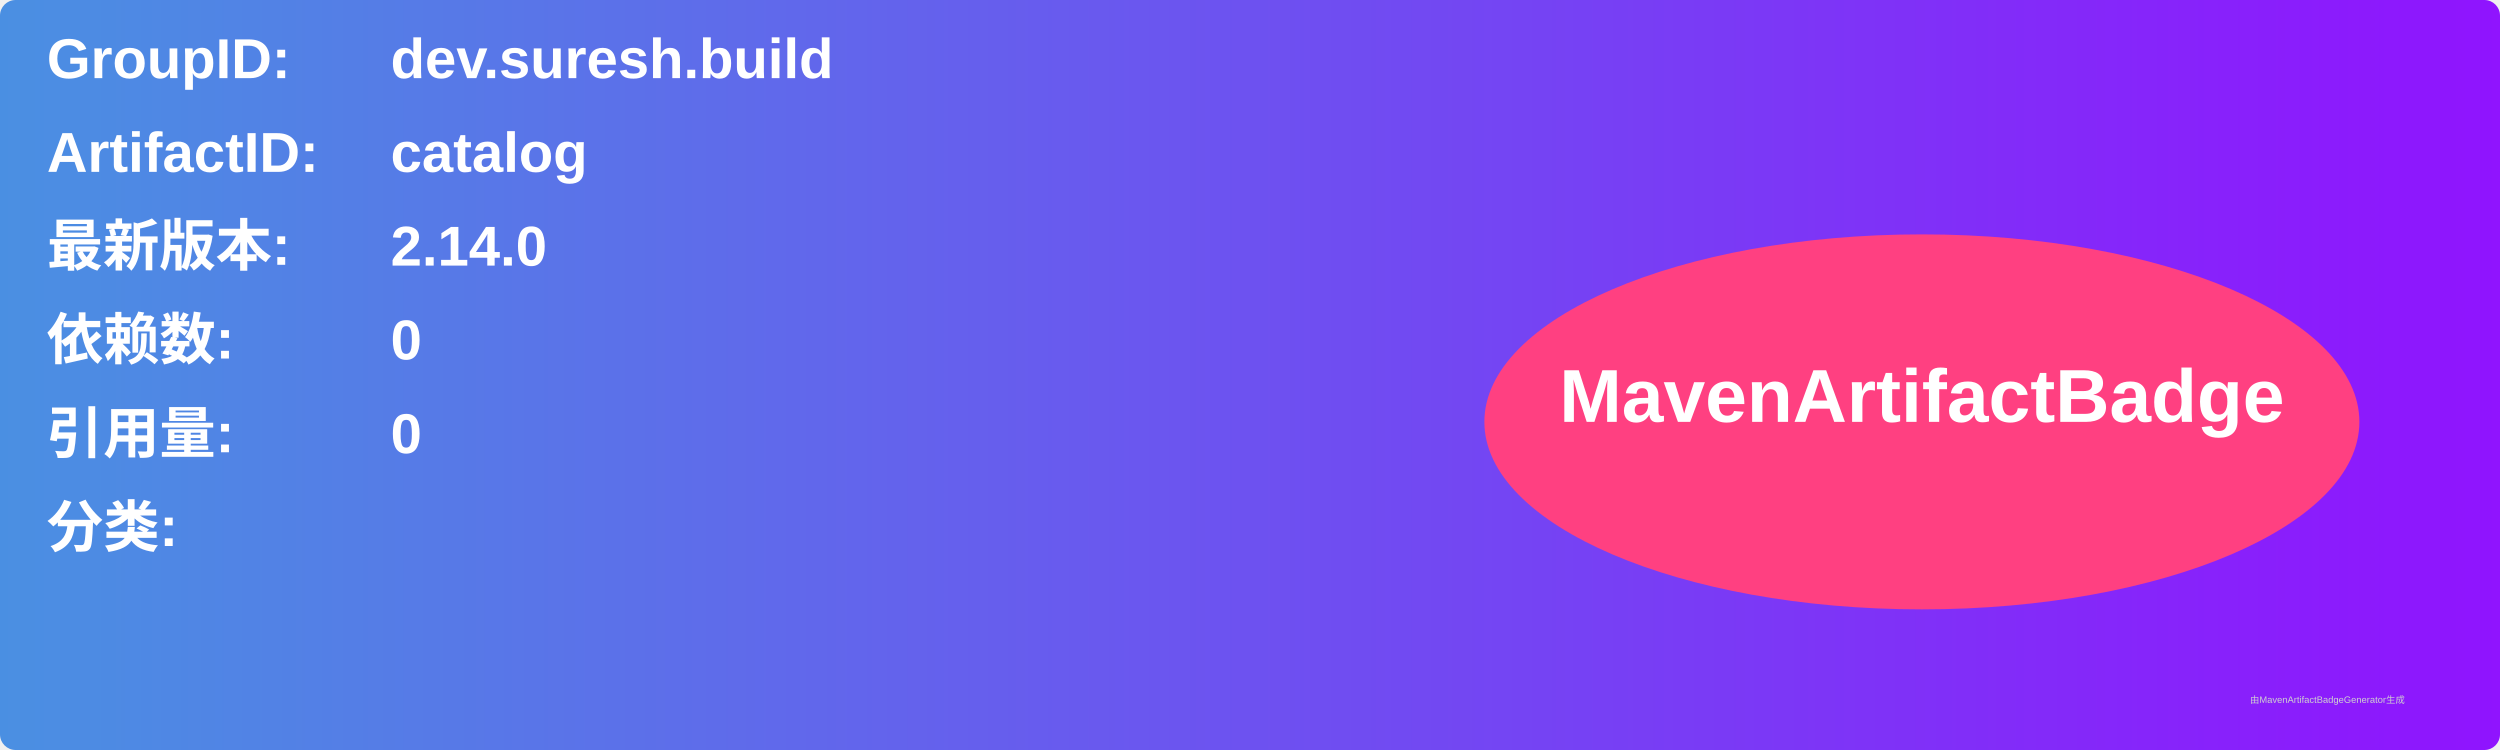
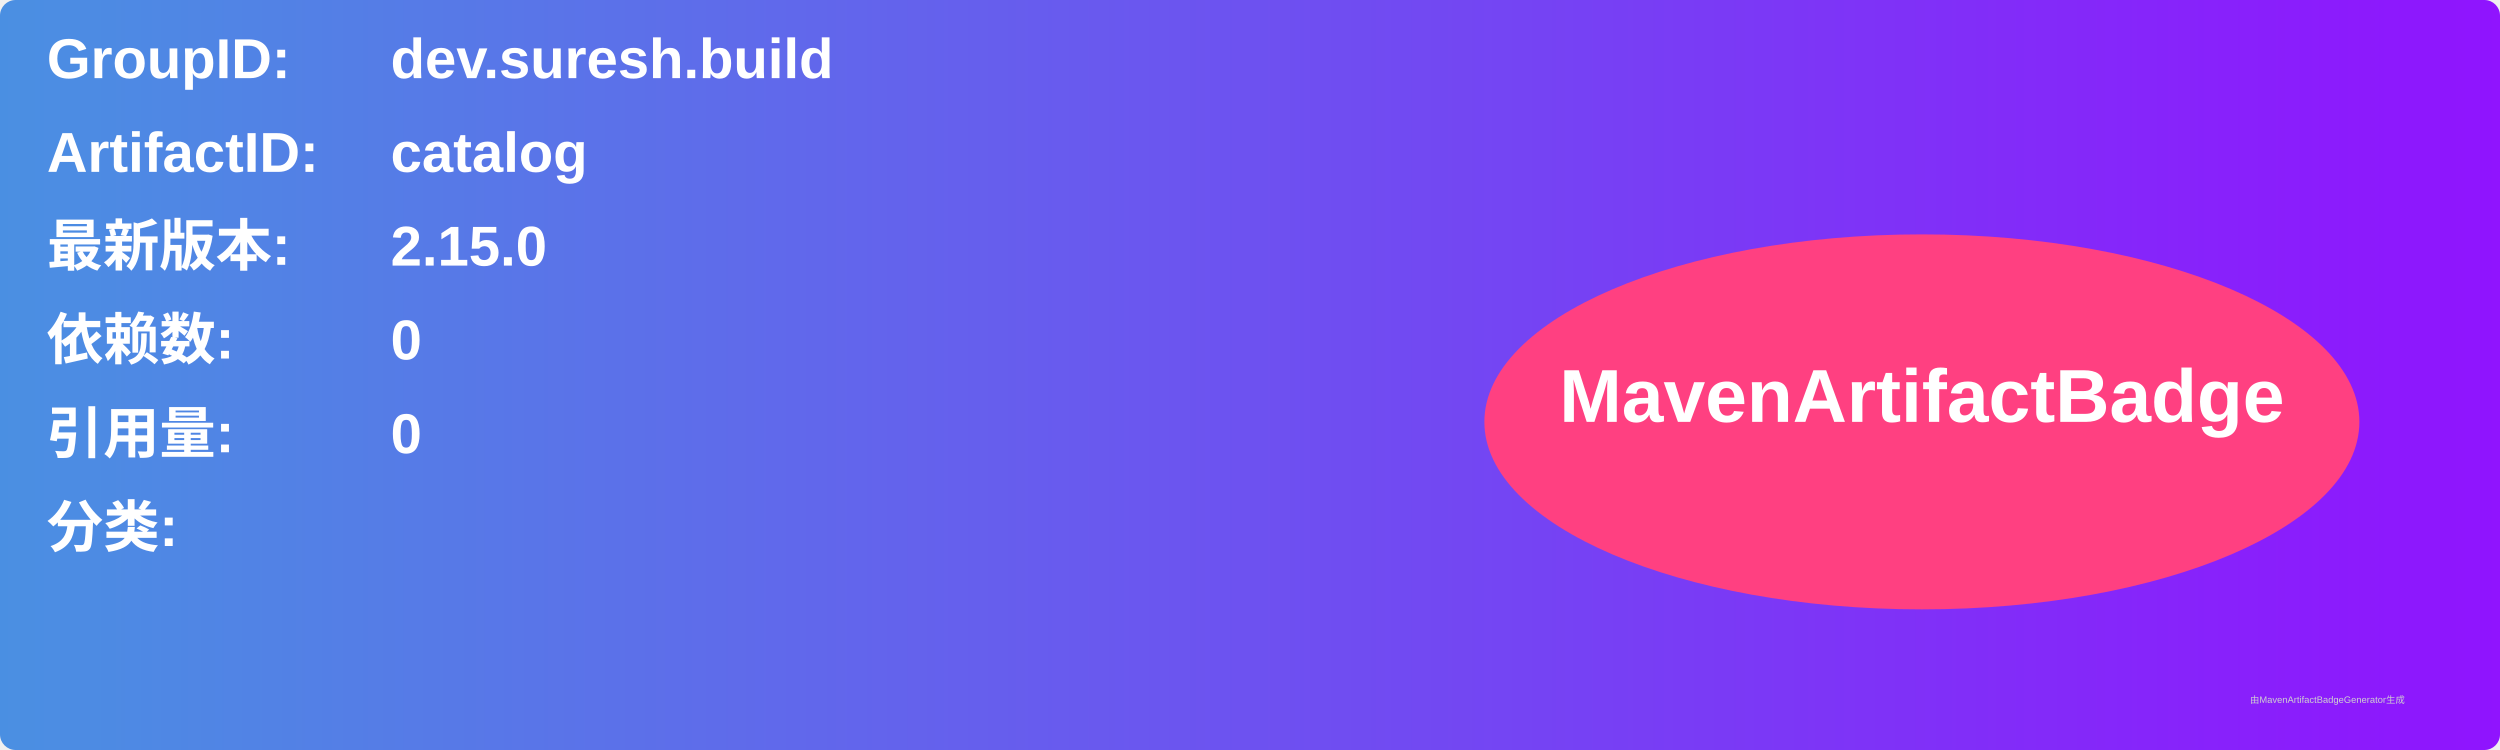
<svg xmlns="http://www.w3.org/2000/svg" width="800" height="240" viewBox="0 0 800 240">
  <linearGradient id="grad" x1="0%" y1="0%" x2="100%" y2="0%">
    <stop offset="0%" stop-color="#4a90e2" />
    <stop offset="100%" stop-color="#9013fe" />
  </linearGradient>
  <rect width="100%" height="100%" rx="5" ry="5" fill="url(#grad)" />
  <g transform="translate(15, 15)">
    <text x="0" y="10" font-family="Arial" font-size="18" fill="white" font-weight="bold" width="260">GroupID:</text>
    <text x="110" y="10" font-family="Arial" font-size="18" fill="white" font-weight="bold" width="460">dev.suresh.build</text>
    <text x="0" y="40" font-family="Arial" font-size="18" fill="white" font-weight="bold" width="260">ArtifactID:</text>
    <text x="110" y="40" font-family="Arial" font-size="18" fill="white" font-weight="bold" width="460">catalog</text>
    <text x="0" y="70" font-family="Arial" font-size="18" fill="white" font-weight="bold">最新版本:</text>
    <text x="110" y="70" font-family="Arial" font-size="18" fill="white" font-weight="bold">
-       <tspan font-weight="bold">2.14.0</tspan>
+       <tspan font-weight="bold">2.15.0</tspan>
    </text>
    <text x="0" y="100" font-family="Arial" font-size="18" fill="white" font-weight="bold">依赖数: </text>
    <text x="110" y="100" font-family="Arial" font-size="18" fill="white">
      <tspan font-weight="bold">0</tspan>
    </text>
    <text x="0" y="130" font-family="Arial" font-size="18" fill="white" font-weight="bold">引用量: </text>
    <text x="110" y="130" font-family="Arial" font-size="18" fill="white">
      <tspan font-weight="bold">0</tspan>
    </text>
    <text x="0" y="160" font-family="Arial" font-size="18" fill="white" font-weight="bold">分类:</text>
    <text x="10" y="190" font-family="Arial" font-size="10" fill="white">
      <tspan font-weight="bold" />
    </text>
    <ellipse cx="600" cy="120" rx="140" ry="60" fill="#ff4081" />
    <text x="600" y="120" text-anchor="middle" font-family="Arial" font-size="24" fill="white" font-weight="bold">MavenArtifactBadge</text>
  </g>
  <text x="720" y="225" font-family="Arial" font-size="3" fill="#d0d0d0">由MavenArtifactBadgeGenerator生成</text>
</svg>
